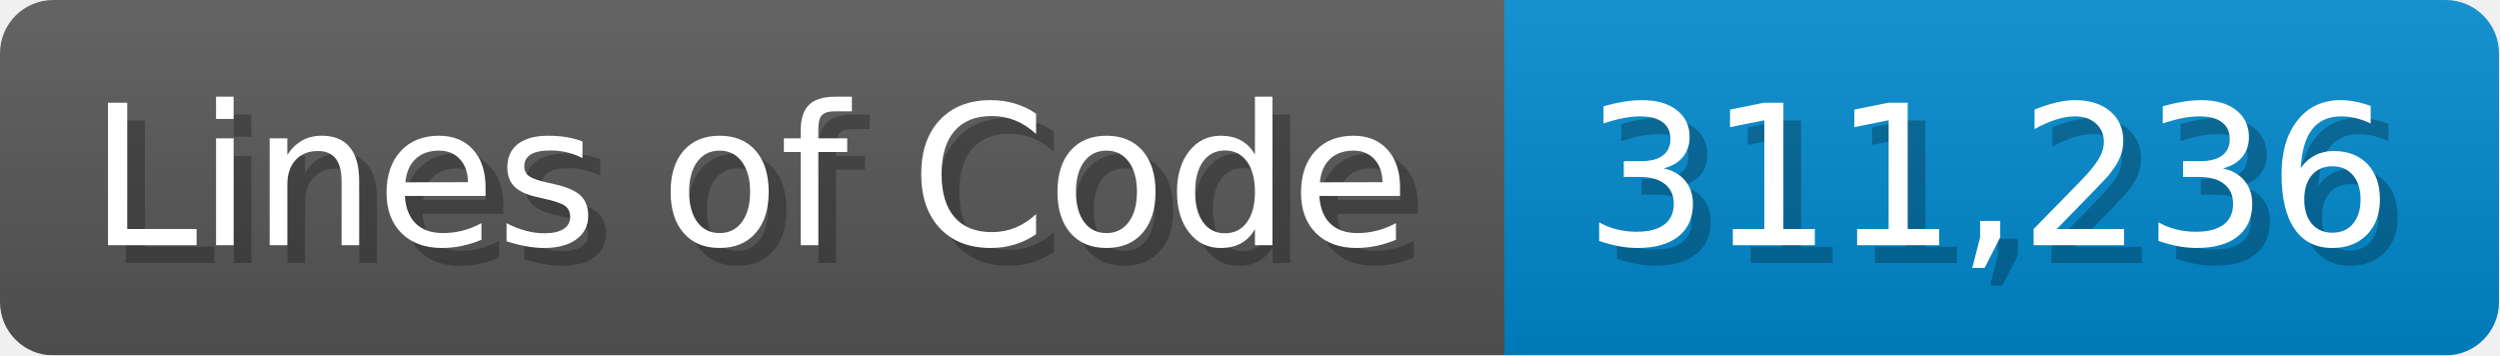
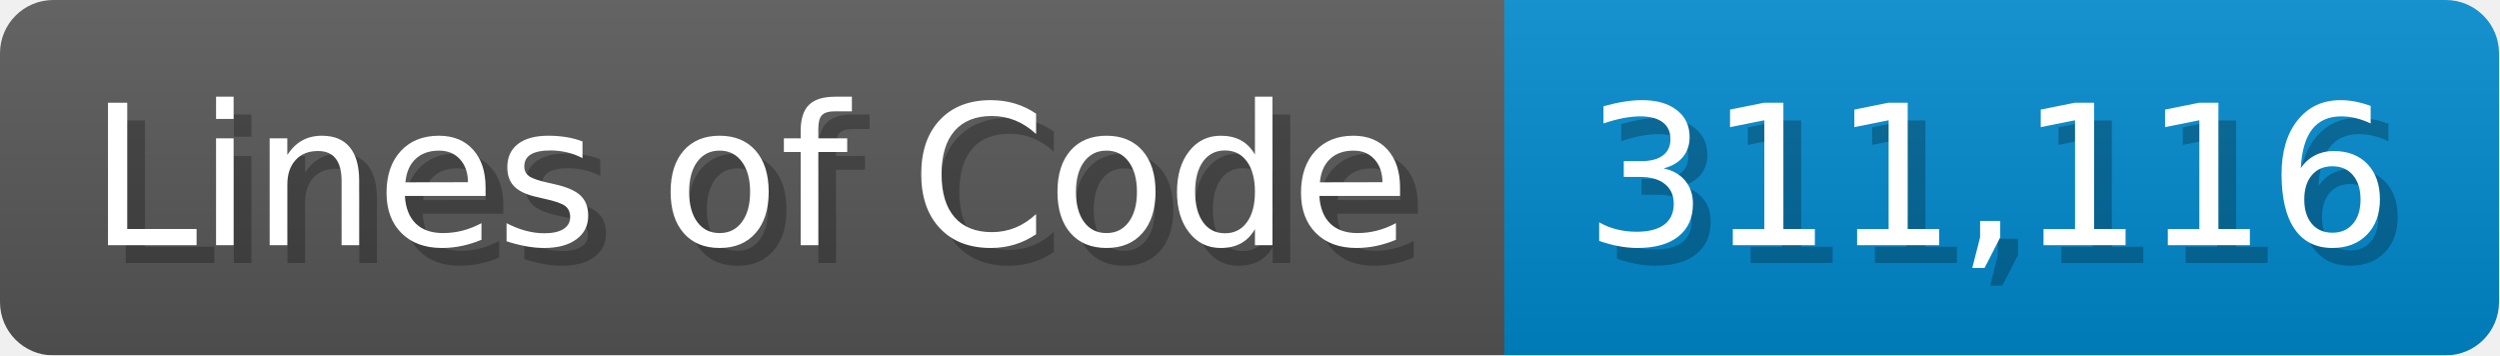
<svg xmlns="http://www.w3.org/2000/svg" width="140.7" height="20" viewBox="0 0 1407 200">
  <linearGradient id="a" x2="0" y2="100%">
    <stop offset="0" stop-opacity=".1" stop-color="#EEE" />
    <stop offset="1" stop-opacity=".1" />
  </linearGradient>
  <mask id="m">
    <rect width="1407" height="200" rx="30" fill="#FFF" />
  </mask>
  <g mask="url(#m)">
    <rect width="847" height="200" fill="#555" />
    <rect width="560" height="200" fill="#08C" x="847" />
    <rect width="1407" height="200" fill="url(#a)" />
  </g>
  <g fill="#fff" text-anchor="start" font-family="Verdana,DejaVu Sans,sans-serif" font-size="110">
    <text x="60" y="148" textLength="747" fill="#000" opacity="0.25">Lines of Code</text>
    <text x="50" y="138" textLength="747">Lines of Code</text>
-     <text x="902" y="148" textLength="460" fill="#000" opacity="0.25">311,236</text>
-     <text x="892" y="138" textLength="460">311,236</text>
+     <text x="902" y="148" textLength="460" fill="#000" opacity="0.25">311,116</text>
+     <text x="892" y="138" textLength="460">311,116</text>
  </g>
</svg>
